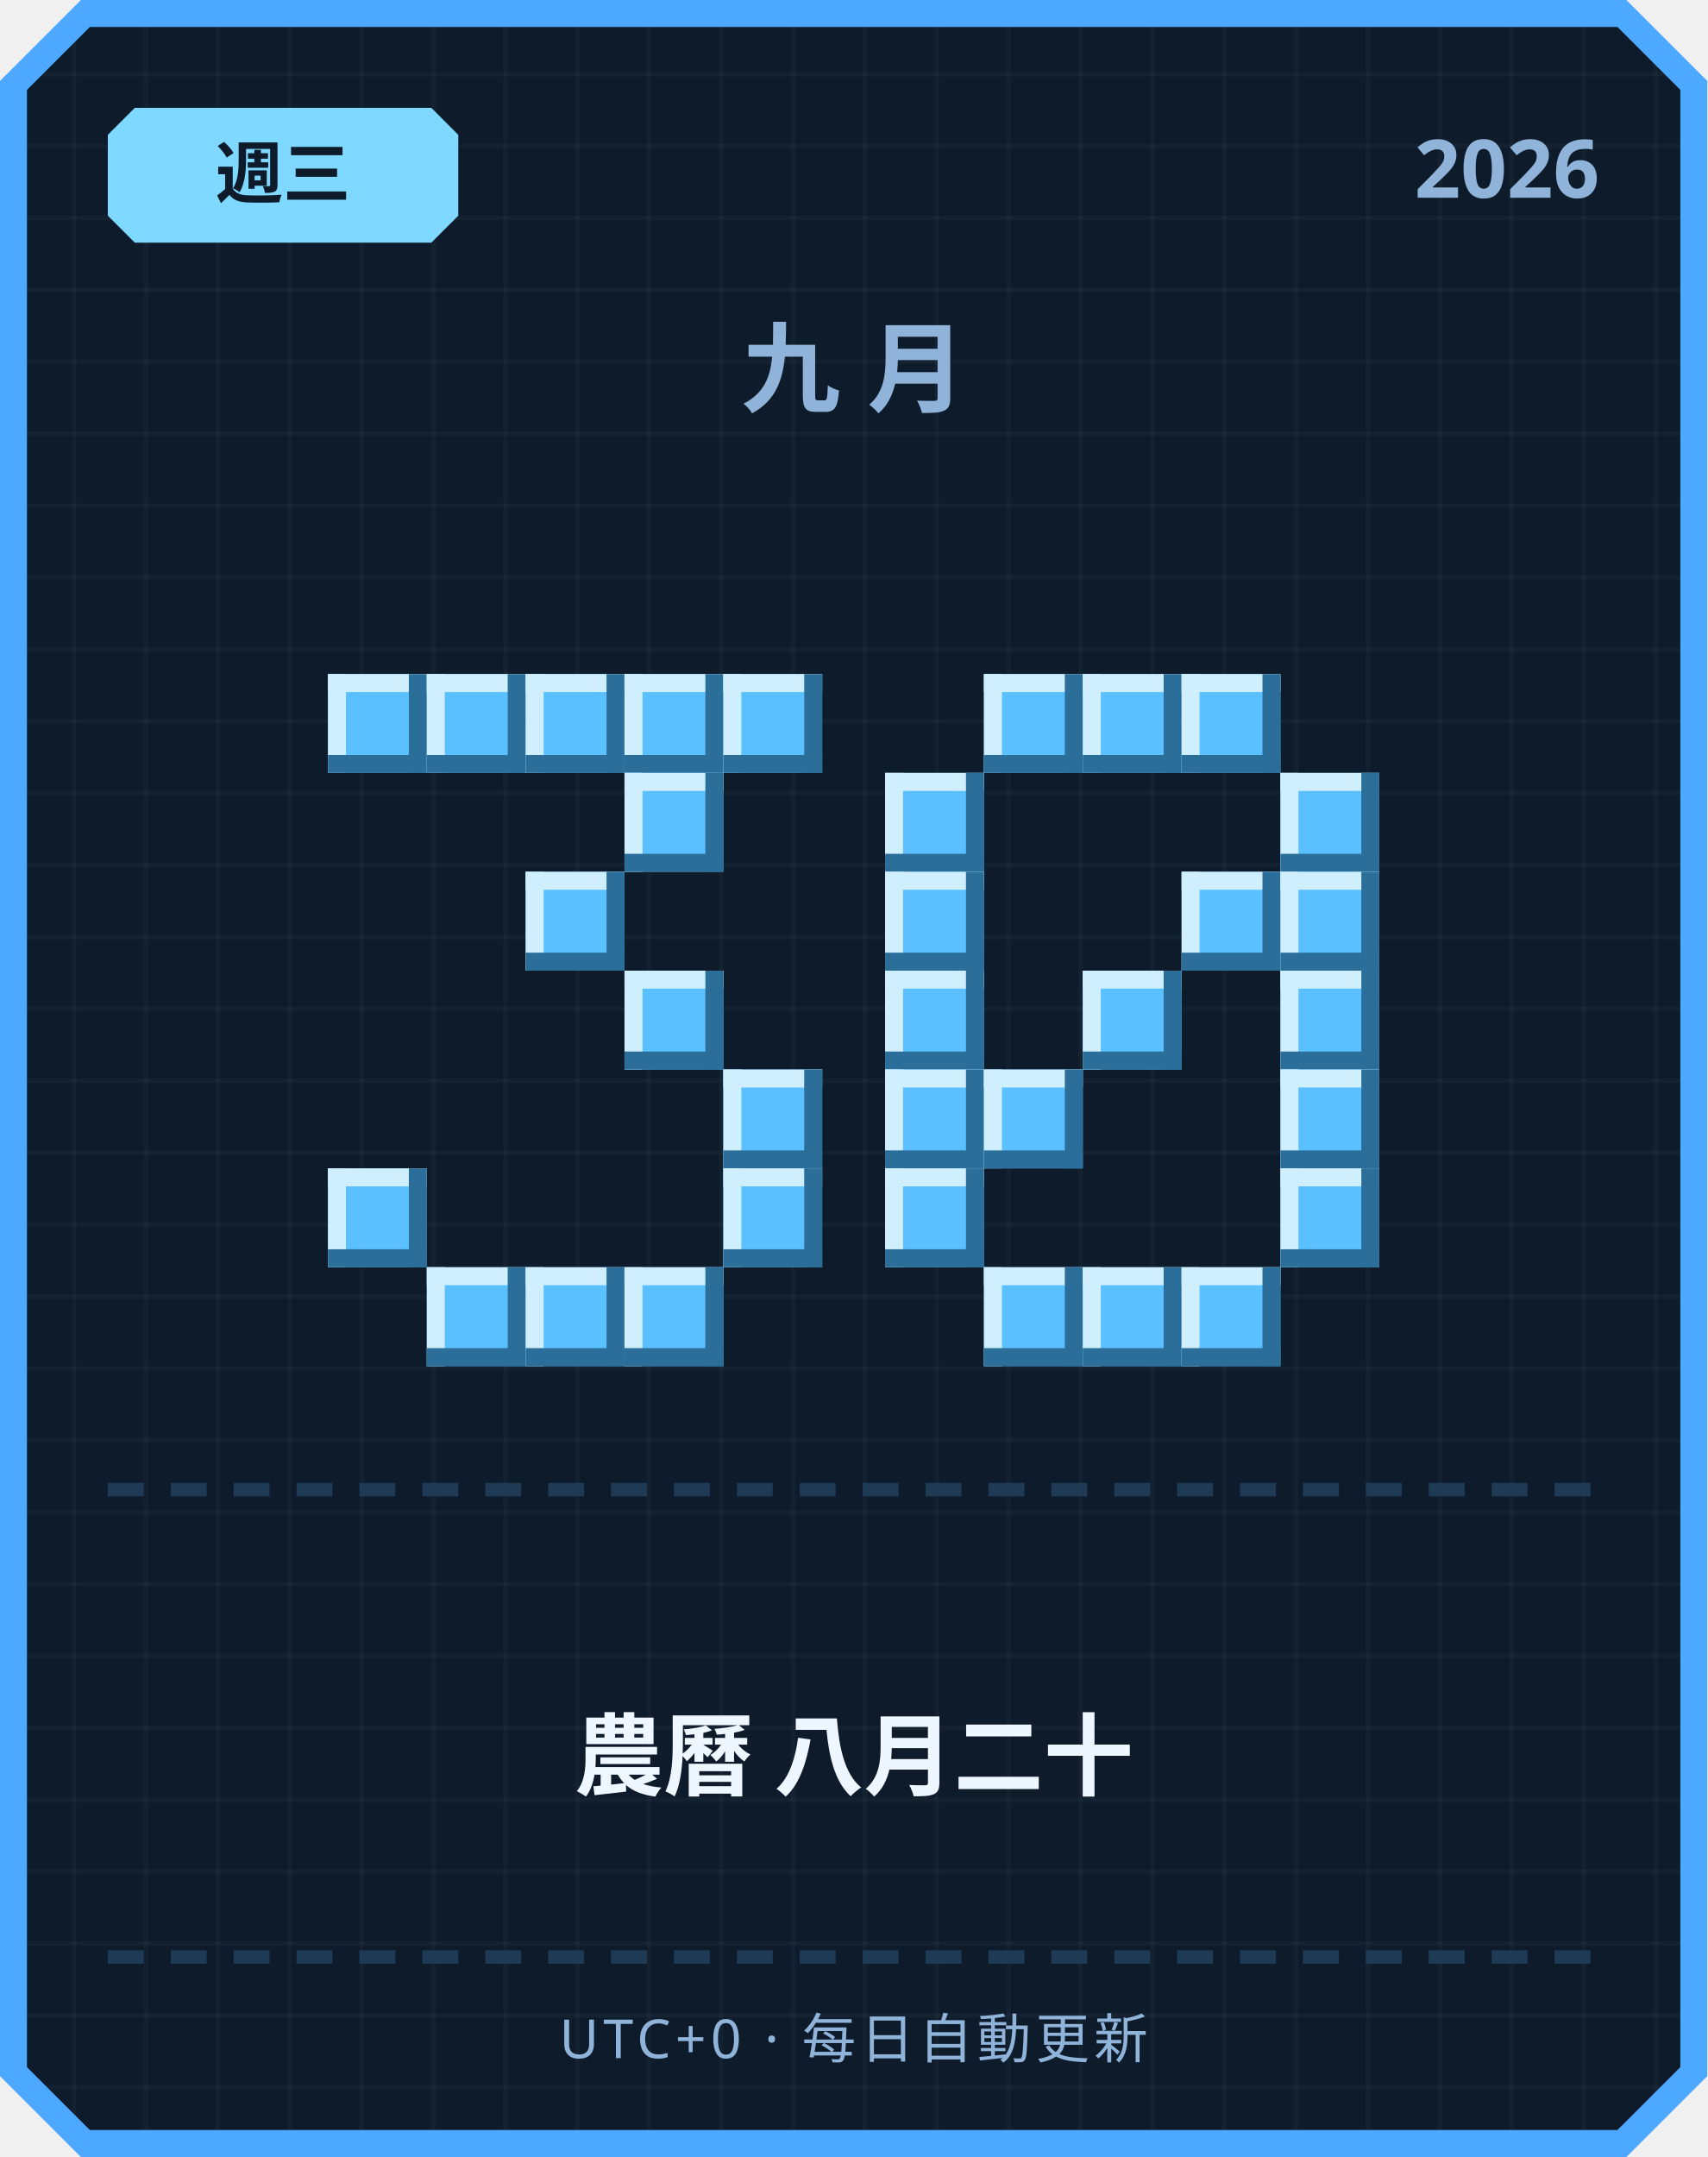
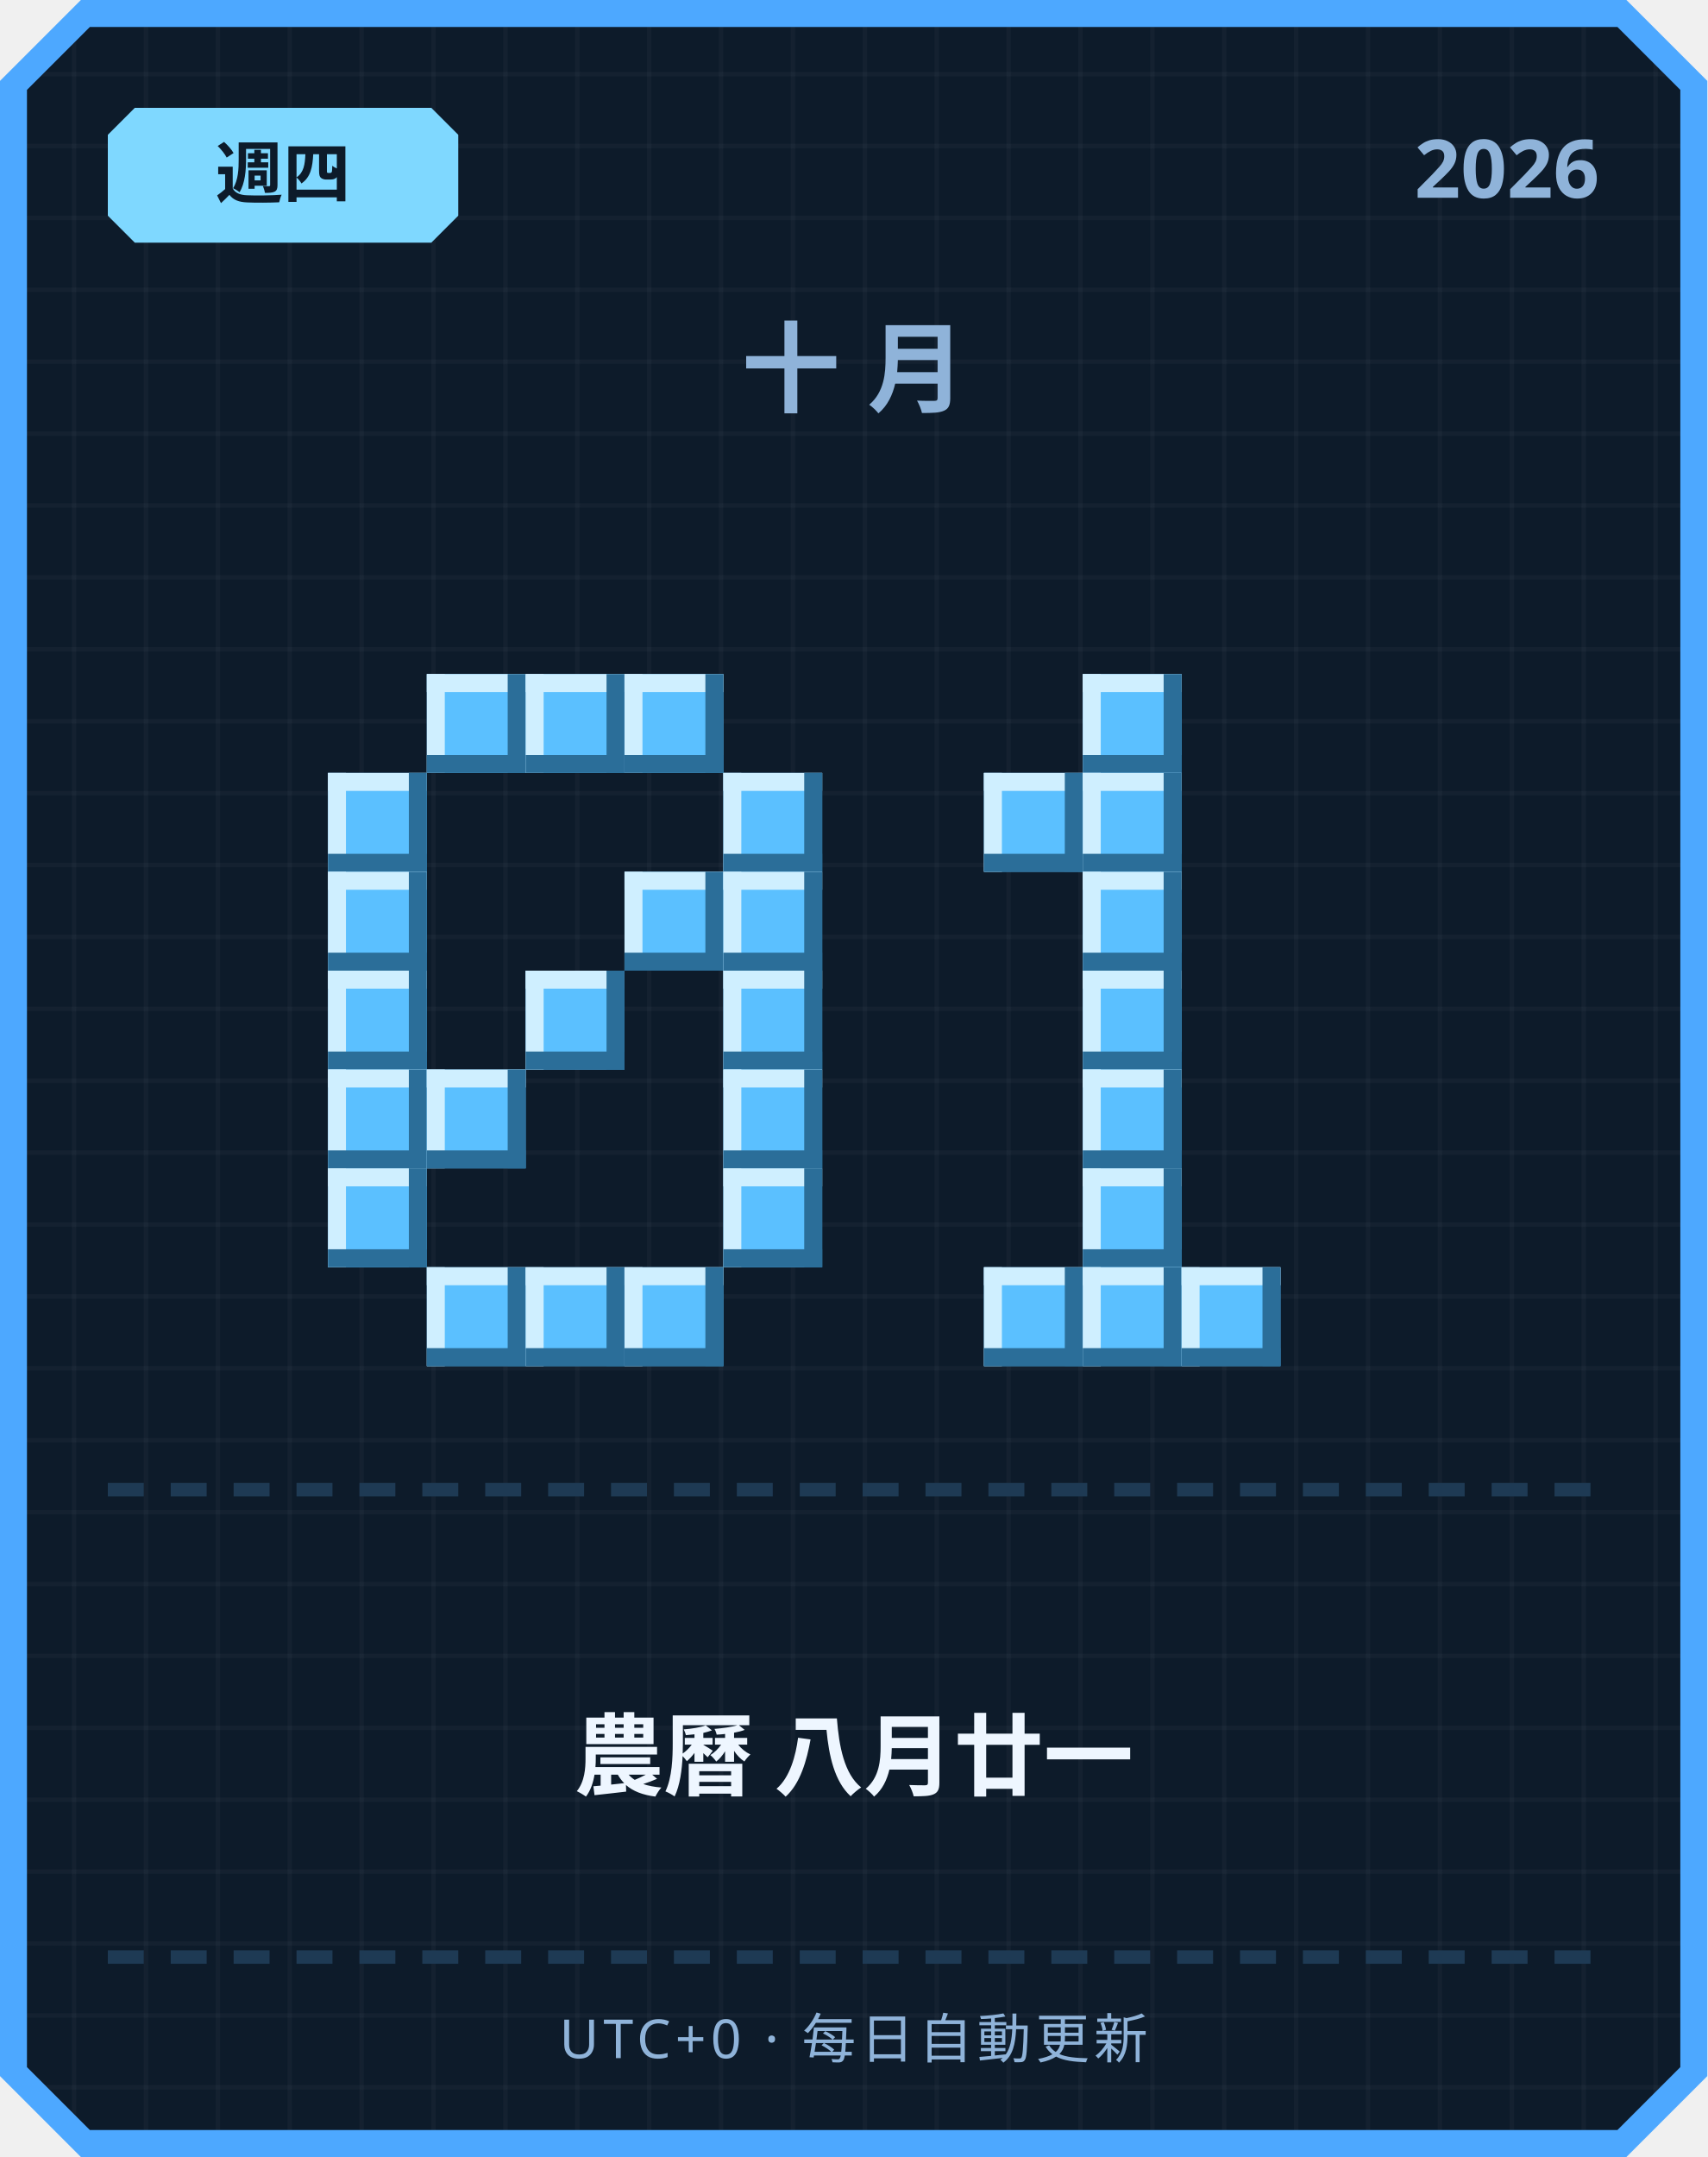
<svg xmlns="http://www.w3.org/2000/svg" width="380" height="480" viewBox="0 0 380 480">
  <defs>
    <pattern id="grid" width="16" height="16" patternUnits="userSpaceOnUse">
      <rect width="16" height="16" fill="#0d1b2a" />
      <rect width="1" height="16" fill="#ffffff" opacity="0.03" />
      <rect width="16" height="1" fill="#ffffff" opacity="0.03" />
    </pattern>
  </defs>
  <path d="M 18,0 L 362,0 L 380,18 L 380,462 L 362,480 L 18,480 L 0,462 L 0,18 Z" fill="#4da8ff" />
  <path d="M 20,6 L 360,6 L 374,20 L 374,460 L 360,474 L 20,474 L 6,460 L 6,20 Z" fill="url(#grid)" />
  <path d="M 30,24 L 96,24 L 102,30 L 102,48 L 96,54 L 30,54 L 24,48 L 24,30 Z" fill="#7fd8ff" />
-   <text x="63" y="44" text-anchor="middle" font-family="'Segoe UI', sans-serif" font-size="15" font-weight="700" fill="#0d1b2a">週三</text>
+   <text x="63" y="44" text-anchor="middle" font-family="'Segoe UI', sans-serif" font-size="15" font-weight="700" fill="#0d1b2a">週四</text>
  <text x="356" y="44" text-anchor="end" font-family="'Segoe UI', sans-serif" font-size="18" font-weight="700" fill="#8fb3d9">2026</text>
-   <text x="190" y="90" text-anchor="middle" font-family="'Segoe UI', sans-serif" font-size="22" font-weight="700" letter-spacing="6" fill="#8fb3d9">九月</text>
-   <rect x="73" y="150" width="22" height="22" fill="#5bc0ff" />
-   <rect x="73" y="150" width="22" height="4" fill="#cfefff" />
-   <rect x="73" y="150" width="4" height="22" fill="#cfefff" />
-   <rect x="73" y="168" width="22" height="4" fill="#2b6e99" />
-   <rect x="91" y="150" width="4" height="22" fill="#2b6e99" />
+   <text x="190" y="90" text-anchor="middle" font-family="'Segoe UI', sans-serif" font-size="22" font-weight="700" letter-spacing="6" fill="#8fb3d9">十月</text>
  <rect x="95" y="150" width="22" height="22" fill="#5bc0ff" />
  <rect x="95" y="150" width="22" height="4" fill="#cfefff" />
  <rect x="95" y="150" width="4" height="22" fill="#cfefff" />
  <rect x="95" y="168" width="22" height="4" fill="#2b6e99" />
  <rect x="113" y="150" width="4" height="22" fill="#2b6e99" />
  <rect x="117" y="150" width="22" height="22" fill="#5bc0ff" />
  <rect x="117" y="150" width="22" height="4" fill="#cfefff" />
  <rect x="117" y="150" width="4" height="22" fill="#cfefff" />
  <rect x="117" y="168" width="22" height="4" fill="#2b6e99" />
  <rect x="135" y="150" width="4" height="22" fill="#2b6e99" />
  <rect x="139" y="150" width="22" height="22" fill="#5bc0ff" />
  <rect x="139" y="150" width="22" height="4" fill="#cfefff" />
  <rect x="139" y="150" width="4" height="22" fill="#cfefff" />
  <rect x="139" y="168" width="22" height="4" fill="#2b6e99" />
  <rect x="157" y="150" width="4" height="22" fill="#2b6e99" />
-   <rect x="161" y="150" width="22" height="22" fill="#5bc0ff" />
-   <rect x="161" y="150" width="22" height="4" fill="#cfefff" />
-   <rect x="161" y="150" width="4" height="22" fill="#cfefff" />
-   <rect x="161" y="168" width="22" height="4" fill="#2b6e99" />
-   <rect x="179" y="150" width="4" height="22" fill="#2b6e99" />
-   <rect x="139" y="172" width="22" height="22" fill="#5bc0ff" />
-   <rect x="139" y="172" width="22" height="4" fill="#cfefff" />
-   <rect x="139" y="172" width="4" height="22" fill="#cfefff" />
-   <rect x="139" y="190" width="22" height="4" fill="#2b6e99" />
-   <rect x="157" y="172" width="4" height="22" fill="#2b6e99" />
-   <rect x="117" y="194" width="22" height="22" fill="#5bc0ff" />
-   <rect x="117" y="194" width="22" height="4" fill="#cfefff" />
-   <rect x="117" y="194" width="4" height="22" fill="#cfefff" />
-   <rect x="117" y="212" width="22" height="4" fill="#2b6e99" />
-   <rect x="135" y="194" width="4" height="22" fill="#2b6e99" />
-   <rect x="139" y="216" width="22" height="22" fill="#5bc0ff" />
-   <rect x="139" y="216" width="22" height="4" fill="#cfefff" />
-   <rect x="139" y="216" width="4" height="22" fill="#cfefff" />
-   <rect x="139" y="234" width="22" height="4" fill="#2b6e99" />
-   <rect x="157" y="216" width="4" height="22" fill="#2b6e99" />
+   <rect x="73" y="172" width="22" height="22" fill="#5bc0ff" />
+   <rect x="73" y="172" width="22" height="4" fill="#cfefff" />
+   <rect x="73" y="172" width="4" height="22" fill="#cfefff" />
+   <rect x="73" y="190" width="22" height="4" fill="#2b6e99" />
+   <rect x="91" y="172" width="4" height="22" fill="#2b6e99" />
+   <rect x="161" y="172" width="22" height="22" fill="#5bc0ff" />
+   <rect x="161" y="172" width="22" height="4" fill="#cfefff" />
+   <rect x="161" y="172" width="4" height="22" fill="#cfefff" />
+   <rect x="161" y="190" width="22" height="4" fill="#2b6e99" />
+   <rect x="179" y="172" width="4" height="22" fill="#2b6e99" />
+   <rect x="73" y="194" width="22" height="22" fill="#5bc0ff" />
+   <rect x="73" y="194" width="22" height="4" fill="#cfefff" />
+   <rect x="73" y="194" width="4" height="22" fill="#cfefff" />
+   <rect x="73" y="212" width="22" height="4" fill="#2b6e99" />
+   <rect x="91" y="194" width="4" height="22" fill="#2b6e99" />
+   <rect x="139" y="194" width="22" height="22" fill="#5bc0ff" />
+   <rect x="139" y="194" width="22" height="4" fill="#cfefff" />
+   <rect x="139" y="194" width="4" height="22" fill="#cfefff" />
+   <rect x="139" y="212" width="22" height="4" fill="#2b6e99" />
+   <rect x="157" y="194" width="4" height="22" fill="#2b6e99" />
+   <rect x="161" y="194" width="22" height="22" fill="#5bc0ff" />
+   <rect x="161" y="194" width="22" height="4" fill="#cfefff" />
+   <rect x="161" y="194" width="4" height="22" fill="#cfefff" />
+   <rect x="161" y="212" width="22" height="4" fill="#2b6e99" />
+   <rect x="179" y="194" width="4" height="22" fill="#2b6e99" />
+   <rect x="73" y="216" width="22" height="22" fill="#5bc0ff" />
+   <rect x="73" y="216" width="22" height="4" fill="#cfefff" />
+   <rect x="73" y="216" width="4" height="22" fill="#cfefff" />
+   <rect x="73" y="234" width="22" height="4" fill="#2b6e99" />
+   <rect x="91" y="216" width="4" height="22" fill="#2b6e99" />
+   <rect x="117" y="216" width="22" height="22" fill="#5bc0ff" />
+   <rect x="117" y="216" width="22" height="4" fill="#cfefff" />
+   <rect x="117" y="216" width="4" height="22" fill="#cfefff" />
+   <rect x="117" y="234" width="22" height="4" fill="#2b6e99" />
+   <rect x="135" y="216" width="4" height="22" fill="#2b6e99" />
+   <rect x="161" y="216" width="22" height="22" fill="#5bc0ff" />
+   <rect x="161" y="216" width="22" height="4" fill="#cfefff" />
+   <rect x="161" y="216" width="4" height="22" fill="#cfefff" />
+   <rect x="161" y="234" width="22" height="4" fill="#2b6e99" />
+   <rect x="179" y="216" width="4" height="22" fill="#2b6e99" />
+   <rect x="73" y="238" width="22" height="22" fill="#5bc0ff" />
+   <rect x="73" y="238" width="22" height="4" fill="#cfefff" />
+   <rect x="73" y="238" width="4" height="22" fill="#cfefff" />
+   <rect x="73" y="256" width="22" height="4" fill="#2b6e99" />
+   <rect x="91" y="238" width="4" height="22" fill="#2b6e99" />
+   <rect x="95" y="238" width="22" height="22" fill="#5bc0ff" />
+   <rect x="95" y="238" width="22" height="4" fill="#cfefff" />
+   <rect x="95" y="238" width="4" height="22" fill="#cfefff" />
+   <rect x="95" y="256" width="22" height="4" fill="#2b6e99" />
+   <rect x="113" y="238" width="4" height="22" fill="#2b6e99" />
  <rect x="161" y="238" width="22" height="22" fill="#5bc0ff" />
  <rect x="161" y="238" width="22" height="4" fill="#cfefff" />
  <rect x="161" y="238" width="4" height="22" fill="#cfefff" />
  <rect x="161" y="256" width="22" height="4" fill="#2b6e99" />
  <rect x="179" y="238" width="4" height="22" fill="#2b6e99" />
  <rect x="73" y="260" width="22" height="22" fill="#5bc0ff" />
  <rect x="73" y="260" width="22" height="4" fill="#cfefff" />
  <rect x="73" y="260" width="4" height="22" fill="#cfefff" />
  <rect x="73" y="278" width="22" height="4" fill="#2b6e99" />
  <rect x="91" y="260" width="4" height="22" fill="#2b6e99" />
  <rect x="161" y="260" width="22" height="22" fill="#5bc0ff" />
  <rect x="161" y="260" width="22" height="4" fill="#cfefff" />
  <rect x="161" y="260" width="4" height="22" fill="#cfefff" />
  <rect x="161" y="278" width="22" height="4" fill="#2b6e99" />
  <rect x="179" y="260" width="4" height="22" fill="#2b6e99" />
  <rect x="95" y="282" width="22" height="22" fill="#5bc0ff" />
  <rect x="95" y="282" width="22" height="4" fill="#cfefff" />
  <rect x="95" y="282" width="4" height="22" fill="#cfefff" />
  <rect x="95" y="300" width="22" height="4" fill="#2b6e99" />
  <rect x="113" y="282" width="4" height="22" fill="#2b6e99" />
  <rect x="117" y="282" width="22" height="22" fill="#5bc0ff" />
  <rect x="117" y="282" width="22" height="4" fill="#cfefff" />
  <rect x="117" y="282" width="4" height="22" fill="#cfefff" />
  <rect x="117" y="300" width="22" height="4" fill="#2b6e99" />
  <rect x="135" y="282" width="4" height="22" fill="#2b6e99" />
  <rect x="139" y="282" width="22" height="22" fill="#5bc0ff" />
  <rect x="139" y="282" width="22" height="4" fill="#cfefff" />
  <rect x="139" y="282" width="4" height="22" fill="#cfefff" />
  <rect x="139" y="300" width="22" height="4" fill="#2b6e99" />
  <rect x="157" y="282" width="4" height="22" fill="#2b6e99" />
-   <rect x="219" y="150" width="22" height="22" fill="#5bc0ff" />
-   <rect x="219" y="150" width="22" height="4" fill="#cfefff" />
-   <rect x="219" y="150" width="4" height="22" fill="#cfefff" />
-   <rect x="219" y="168" width="22" height="4" fill="#2b6e99" />
-   <rect x="237" y="150" width="4" height="22" fill="#2b6e99" />
  <rect x="241" y="150" width="22" height="22" fill="#5bc0ff" />
  <rect x="241" y="150" width="22" height="4" fill="#cfefff" />
  <rect x="241" y="150" width="4" height="22" fill="#cfefff" />
  <rect x="241" y="168" width="22" height="4" fill="#2b6e99" />
  <rect x="259" y="150" width="4" height="22" fill="#2b6e99" />
-   <rect x="263" y="150" width="22" height="22" fill="#5bc0ff" />
-   <rect x="263" y="150" width="22" height="4" fill="#cfefff" />
-   <rect x="263" y="150" width="4" height="22" fill="#cfefff" />
-   <rect x="263" y="168" width="22" height="4" fill="#2b6e99" />
-   <rect x="281" y="150" width="4" height="22" fill="#2b6e99" />
-   <rect x="197" y="172" width="22" height="22" fill="#5bc0ff" />
-   <rect x="197" y="172" width="22" height="4" fill="#cfefff" />
-   <rect x="197" y="172" width="4" height="22" fill="#cfefff" />
-   <rect x="197" y="190" width="22" height="4" fill="#2b6e99" />
-   <rect x="215" y="172" width="4" height="22" fill="#2b6e99" />
-   <rect x="285" y="172" width="22" height="22" fill="#5bc0ff" />
-   <rect x="285" y="172" width="22" height="4" fill="#cfefff" />
-   <rect x="285" y="172" width="4" height="22" fill="#cfefff" />
-   <rect x="285" y="190" width="22" height="4" fill="#2b6e99" />
-   <rect x="303" y="172" width="4" height="22" fill="#2b6e99" />
-   <rect x="197" y="194" width="22" height="22" fill="#5bc0ff" />
-   <rect x="197" y="194" width="22" height="4" fill="#cfefff" />
-   <rect x="197" y="194" width="4" height="22" fill="#cfefff" />
-   <rect x="197" y="212" width="22" height="4" fill="#2b6e99" />
-   <rect x="215" y="194" width="4" height="22" fill="#2b6e99" />
-   <rect x="263" y="194" width="22" height="22" fill="#5bc0ff" />
-   <rect x="263" y="194" width="22" height="4" fill="#cfefff" />
-   <rect x="263" y="194" width="4" height="22" fill="#cfefff" />
-   <rect x="263" y="212" width="22" height="4" fill="#2b6e99" />
-   <rect x="281" y="194" width="4" height="22" fill="#2b6e99" />
-   <rect x="285" y="194" width="22" height="22" fill="#5bc0ff" />
-   <rect x="285" y="194" width="22" height="4" fill="#cfefff" />
-   <rect x="285" y="194" width="4" height="22" fill="#cfefff" />
-   <rect x="285" y="212" width="22" height="4" fill="#2b6e99" />
-   <rect x="303" y="194" width="4" height="22" fill="#2b6e99" />
-   <rect x="197" y="216" width="22" height="22" fill="#5bc0ff" />
-   <rect x="197" y="216" width="22" height="4" fill="#cfefff" />
-   <rect x="197" y="216" width="4" height="22" fill="#cfefff" />
-   <rect x="197" y="234" width="22" height="4" fill="#2b6e99" />
-   <rect x="215" y="216" width="4" height="22" fill="#2b6e99" />
+   <rect x="219" y="172" width="22" height="22" fill="#5bc0ff" />
+   <rect x="219" y="172" width="22" height="4" fill="#cfefff" />
+   <rect x="219" y="172" width="4" height="22" fill="#cfefff" />
+   <rect x="219" y="190" width="22" height="4" fill="#2b6e99" />
+   <rect x="237" y="172" width="4" height="22" fill="#2b6e99" />
+   <rect x="241" y="172" width="22" height="22" fill="#5bc0ff" />
+   <rect x="241" y="172" width="22" height="4" fill="#cfefff" />
+   <rect x="241" y="172" width="4" height="22" fill="#cfefff" />
+   <rect x="241" y="190" width="22" height="4" fill="#2b6e99" />
+   <rect x="259" y="172" width="4" height="22" fill="#2b6e99" />
+   <rect x="241" y="194" width="22" height="22" fill="#5bc0ff" />
+   <rect x="241" y="194" width="22" height="4" fill="#cfefff" />
+   <rect x="241" y="194" width="4" height="22" fill="#cfefff" />
+   <rect x="241" y="212" width="22" height="4" fill="#2b6e99" />
+   <rect x="259" y="194" width="4" height="22" fill="#2b6e99" />
  <rect x="241" y="216" width="22" height="22" fill="#5bc0ff" />
  <rect x="241" y="216" width="22" height="4" fill="#cfefff" />
  <rect x="241" y="216" width="4" height="22" fill="#cfefff" />
  <rect x="241" y="234" width="22" height="4" fill="#2b6e99" />
  <rect x="259" y="216" width="4" height="22" fill="#2b6e99" />
-   <rect x="285" y="216" width="22" height="22" fill="#5bc0ff" />
-   <rect x="285" y="216" width="22" height="4" fill="#cfefff" />
-   <rect x="285" y="216" width="4" height="22" fill="#cfefff" />
-   <rect x="285" y="234" width="22" height="4" fill="#2b6e99" />
-   <rect x="303" y="216" width="4" height="22" fill="#2b6e99" />
-   <rect x="197" y="238" width="22" height="22" fill="#5bc0ff" />
-   <rect x="197" y="238" width="22" height="4" fill="#cfefff" />
-   <rect x="197" y="238" width="4" height="22" fill="#cfefff" />
-   <rect x="197" y="256" width="22" height="4" fill="#2b6e99" />
-   <rect x="215" y="238" width="4" height="22" fill="#2b6e99" />
-   <rect x="219" y="238" width="22" height="22" fill="#5bc0ff" />
-   <rect x="219" y="238" width="22" height="4" fill="#cfefff" />
-   <rect x="219" y="238" width="4" height="22" fill="#cfefff" />
-   <rect x="219" y="256" width="22" height="4" fill="#2b6e99" />
-   <rect x="237" y="238" width="4" height="22" fill="#2b6e99" />
-   <rect x="285" y="238" width="22" height="22" fill="#5bc0ff" />
-   <rect x="285" y="238" width="22" height="4" fill="#cfefff" />
-   <rect x="285" y="238" width="4" height="22" fill="#cfefff" />
-   <rect x="285" y="256" width="22" height="4" fill="#2b6e99" />
-   <rect x="303" y="238" width="4" height="22" fill="#2b6e99" />
-   <rect x="197" y="260" width="22" height="22" fill="#5bc0ff" />
-   <rect x="197" y="260" width="22" height="4" fill="#cfefff" />
-   <rect x="197" y="260" width="4" height="22" fill="#cfefff" />
-   <rect x="197" y="278" width="22" height="4" fill="#2b6e99" />
-   <rect x="215" y="260" width="4" height="22" fill="#2b6e99" />
-   <rect x="285" y="260" width="22" height="22" fill="#5bc0ff" />
-   <rect x="285" y="260" width="22" height="4" fill="#cfefff" />
-   <rect x="285" y="260" width="4" height="22" fill="#cfefff" />
-   <rect x="285" y="278" width="22" height="4" fill="#2b6e99" />
-   <rect x="303" y="260" width="4" height="22" fill="#2b6e99" />
+   <rect x="241" y="238" width="22" height="22" fill="#5bc0ff" />
+   <rect x="241" y="238" width="22" height="4" fill="#cfefff" />
+   <rect x="241" y="238" width="4" height="22" fill="#cfefff" />
+   <rect x="241" y="256" width="22" height="4" fill="#2b6e99" />
+   <rect x="259" y="238" width="4" height="22" fill="#2b6e99" />
+   <rect x="241" y="260" width="22" height="22" fill="#5bc0ff" />
+   <rect x="241" y="260" width="22" height="4" fill="#cfefff" />
+   <rect x="241" y="260" width="4" height="22" fill="#cfefff" />
+   <rect x="241" y="278" width="22" height="4" fill="#2b6e99" />
+   <rect x="259" y="260" width="4" height="22" fill="#2b6e99" />
  <rect x="219" y="282" width="22" height="22" fill="#5bc0ff" />
  <rect x="219" y="282" width="22" height="4" fill="#cfefff" />
  <rect x="219" y="282" width="4" height="22" fill="#cfefff" />
  <rect x="219" y="300" width="22" height="4" fill="#2b6e99" />
  <rect x="237" y="282" width="4" height="22" fill="#2b6e99" />
  <rect x="241" y="282" width="22" height="22" fill="#5bc0ff" />
  <rect x="241" y="282" width="22" height="4" fill="#cfefff" />
  <rect x="241" y="282" width="4" height="22" fill="#cfefff" />
  <rect x="241" y="300" width="22" height="4" fill="#2b6e99" />
  <rect x="259" y="282" width="4" height="22" fill="#2b6e99" />
  <rect x="263" y="282" width="22" height="22" fill="#5bc0ff" />
  <rect x="263" y="282" width="22" height="4" fill="#cfefff" />
  <rect x="263" y="282" width="4" height="22" fill="#cfefff" />
  <rect x="263" y="300" width="22" height="4" fill="#2b6e99" />
  <rect x="281" y="282" width="4" height="22" fill="#2b6e99" />
  <rect x="24" y="330" width="8" height="3" fill="#1e3a54" />
  <rect x="38" y="330" width="8" height="3" fill="#1e3a54" />
  <rect x="52" y="330" width="8" height="3" fill="#1e3a54" />
  <rect x="66" y="330" width="8" height="3" fill="#1e3a54" />
  <rect x="80" y="330" width="8" height="3" fill="#1e3a54" />
  <rect x="94" y="330" width="8" height="3" fill="#1e3a54" />
  <rect x="108" y="330" width="8" height="3" fill="#1e3a54" />
  <rect x="122" y="330" width="8" height="3" fill="#1e3a54" />
  <rect x="136" y="330" width="8" height="3" fill="#1e3a54" />
  <rect x="150" y="330" width="8" height="3" fill="#1e3a54" />
  <rect x="164" y="330" width="8" height="3" fill="#1e3a54" />
  <rect x="178" y="330" width="8" height="3" fill="#1e3a54" />
  <rect x="192" y="330" width="8" height="3" fill="#1e3a54" />
  <rect x="206" y="330" width="8" height="3" fill="#1e3a54" />
  <rect x="220" y="330" width="8" height="3" fill="#1e3a54" />
  <rect x="234" y="330" width="8" height="3" fill="#1e3a54" />
  <rect x="248" y="330" width="8" height="3" fill="#1e3a54" />
  <rect x="262" y="330" width="8" height="3" fill="#1e3a54" />
  <rect x="276" y="330" width="8" height="3" fill="#1e3a54" />
  <rect x="290" y="330" width="8" height="3" fill="#1e3a54" />
  <rect x="304" y="330" width="8" height="3" fill="#1e3a54" />
  <rect x="318" y="330" width="8" height="3" fill="#1e3a54" />
  <rect x="332" y="330" width="8" height="3" fill="#1e3a54" />
  <rect x="346" y="330" width="8" height="3" fill="#1e3a54" />
-   <text x="190" y="398" text-anchor="middle" font-family="'Segoe UI', 'Microsoft JhengHei', sans-serif" font-size="20" font-weight="700" fill="#eef6ff">農曆 八月二十</text>
+   <text x="190" y="398" text-anchor="middle" font-family="'Segoe UI', 'Microsoft JhengHei', sans-serif" font-size="20" font-weight="700" fill="#eef6ff">農曆 八月廿一</text>
  <rect x="24" y="434" width="8" height="3" fill="#1e3a54" />
  <rect x="38" y="434" width="8" height="3" fill="#1e3a54" />
  <rect x="52" y="434" width="8" height="3" fill="#1e3a54" />
  <rect x="66" y="434" width="8" height="3" fill="#1e3a54" />
  <rect x="80" y="434" width="8" height="3" fill="#1e3a54" />
  <rect x="94" y="434" width="8" height="3" fill="#1e3a54" />
  <rect x="108" y="434" width="8" height="3" fill="#1e3a54" />
  <rect x="122" y="434" width="8" height="3" fill="#1e3a54" />
  <rect x="136" y="434" width="8" height="3" fill="#1e3a54" />
  <rect x="150" y="434" width="8" height="3" fill="#1e3a54" />
  <rect x="164" y="434" width="8" height="3" fill="#1e3a54" />
  <rect x="178" y="434" width="8" height="3" fill="#1e3a54" />
  <rect x="192" y="434" width="8" height="3" fill="#1e3a54" />
  <rect x="206" y="434" width="8" height="3" fill="#1e3a54" />
  <rect x="220" y="434" width="8" height="3" fill="#1e3a54" />
  <rect x="234" y="434" width="8" height="3" fill="#1e3a54" />
  <rect x="248" y="434" width="8" height="3" fill="#1e3a54" />
  <rect x="262" y="434" width="8" height="3" fill="#1e3a54" />
  <rect x="276" y="434" width="8" height="3" fill="#1e3a54" />
  <rect x="290" y="434" width="8" height="3" fill="#1e3a54" />
  <rect x="304" y="434" width="8" height="3" fill="#1e3a54" />
  <rect x="318" y="434" width="8" height="3" fill="#1e3a54" />
  <rect x="332" y="434" width="8" height="3" fill="#1e3a54" />
  <rect x="346" y="434" width="8" height="3" fill="#1e3a54" />
  <text x="190" y="458" text-anchor="middle" font-family="'Segoe UI', sans-serif" font-size="12" letter-spacing="1" fill="#8fb3d9">UTC+0 · 每日自動更新</text>
</svg>
